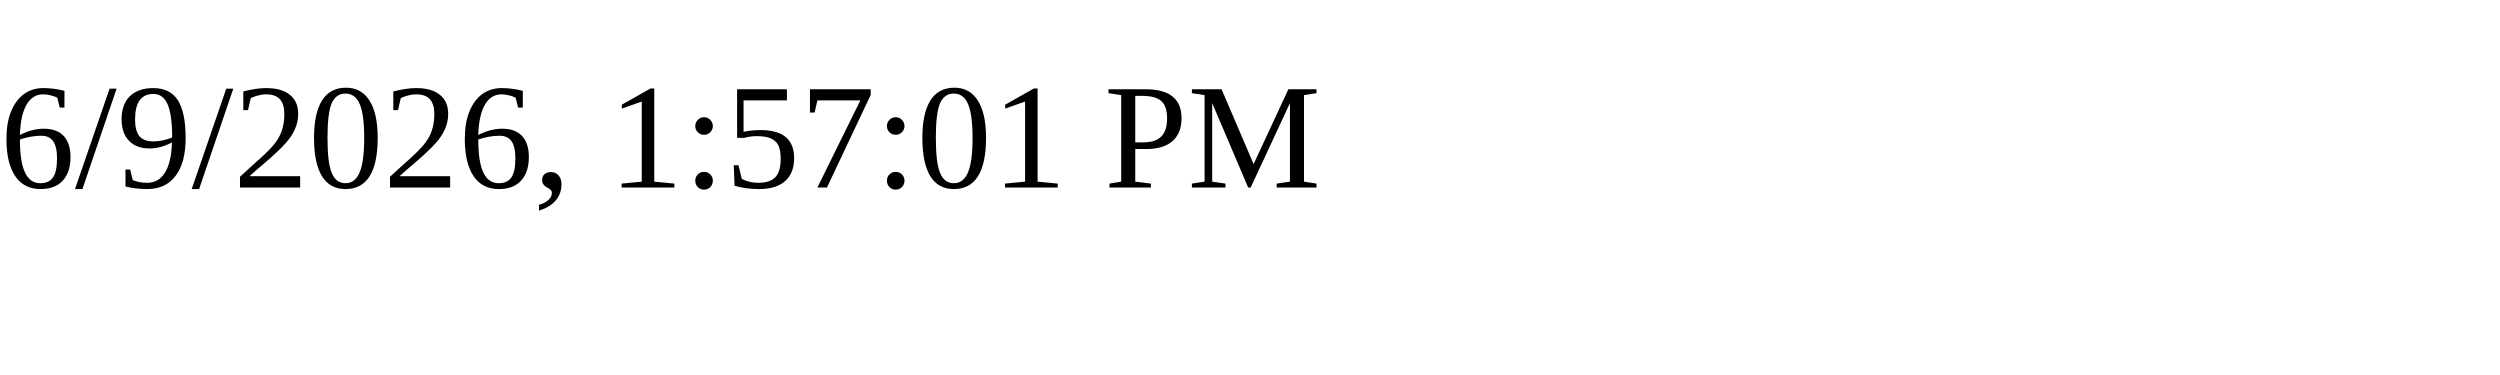
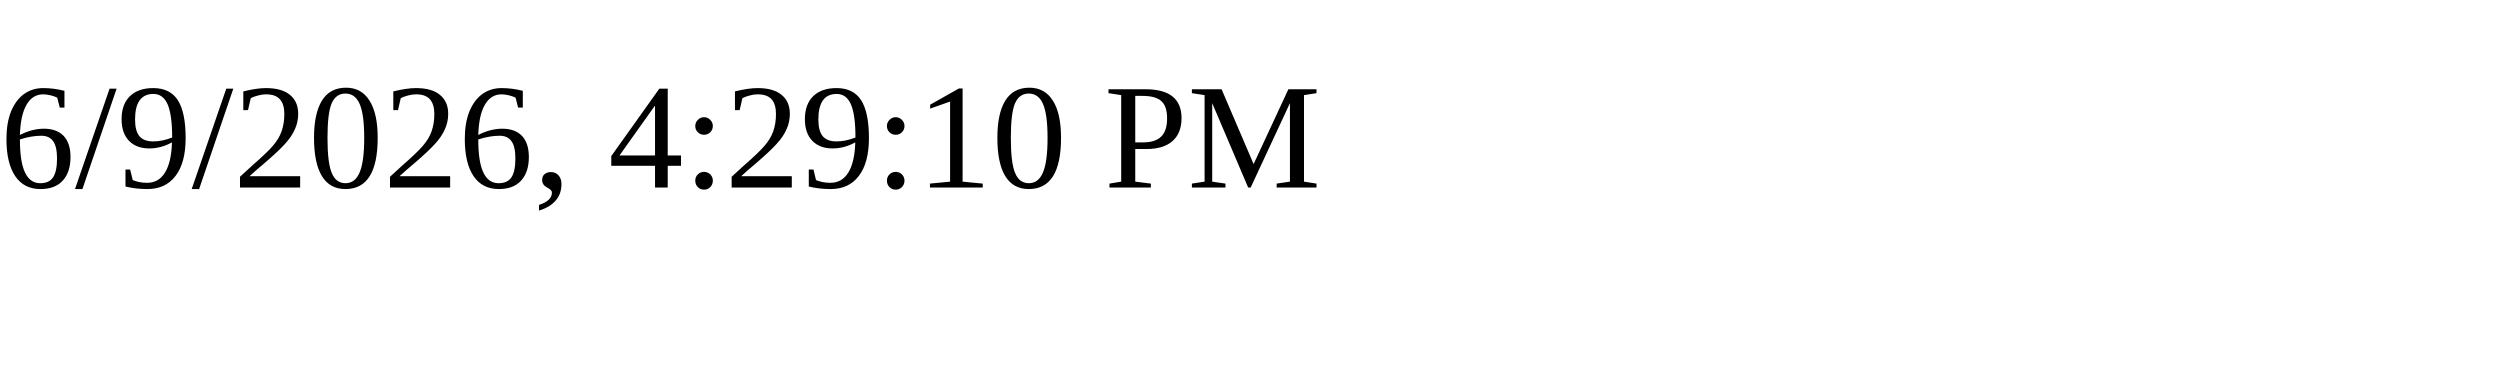
<svg xmlns="http://www.w3.org/2000/svg" height="30" width="200">
-   <text x="0" y="15">6/9/2026, 1:57:01 PM</text>
+   <text x="0" y="15">6/9/2026, 4:29:10 PM</text>
</svg>
